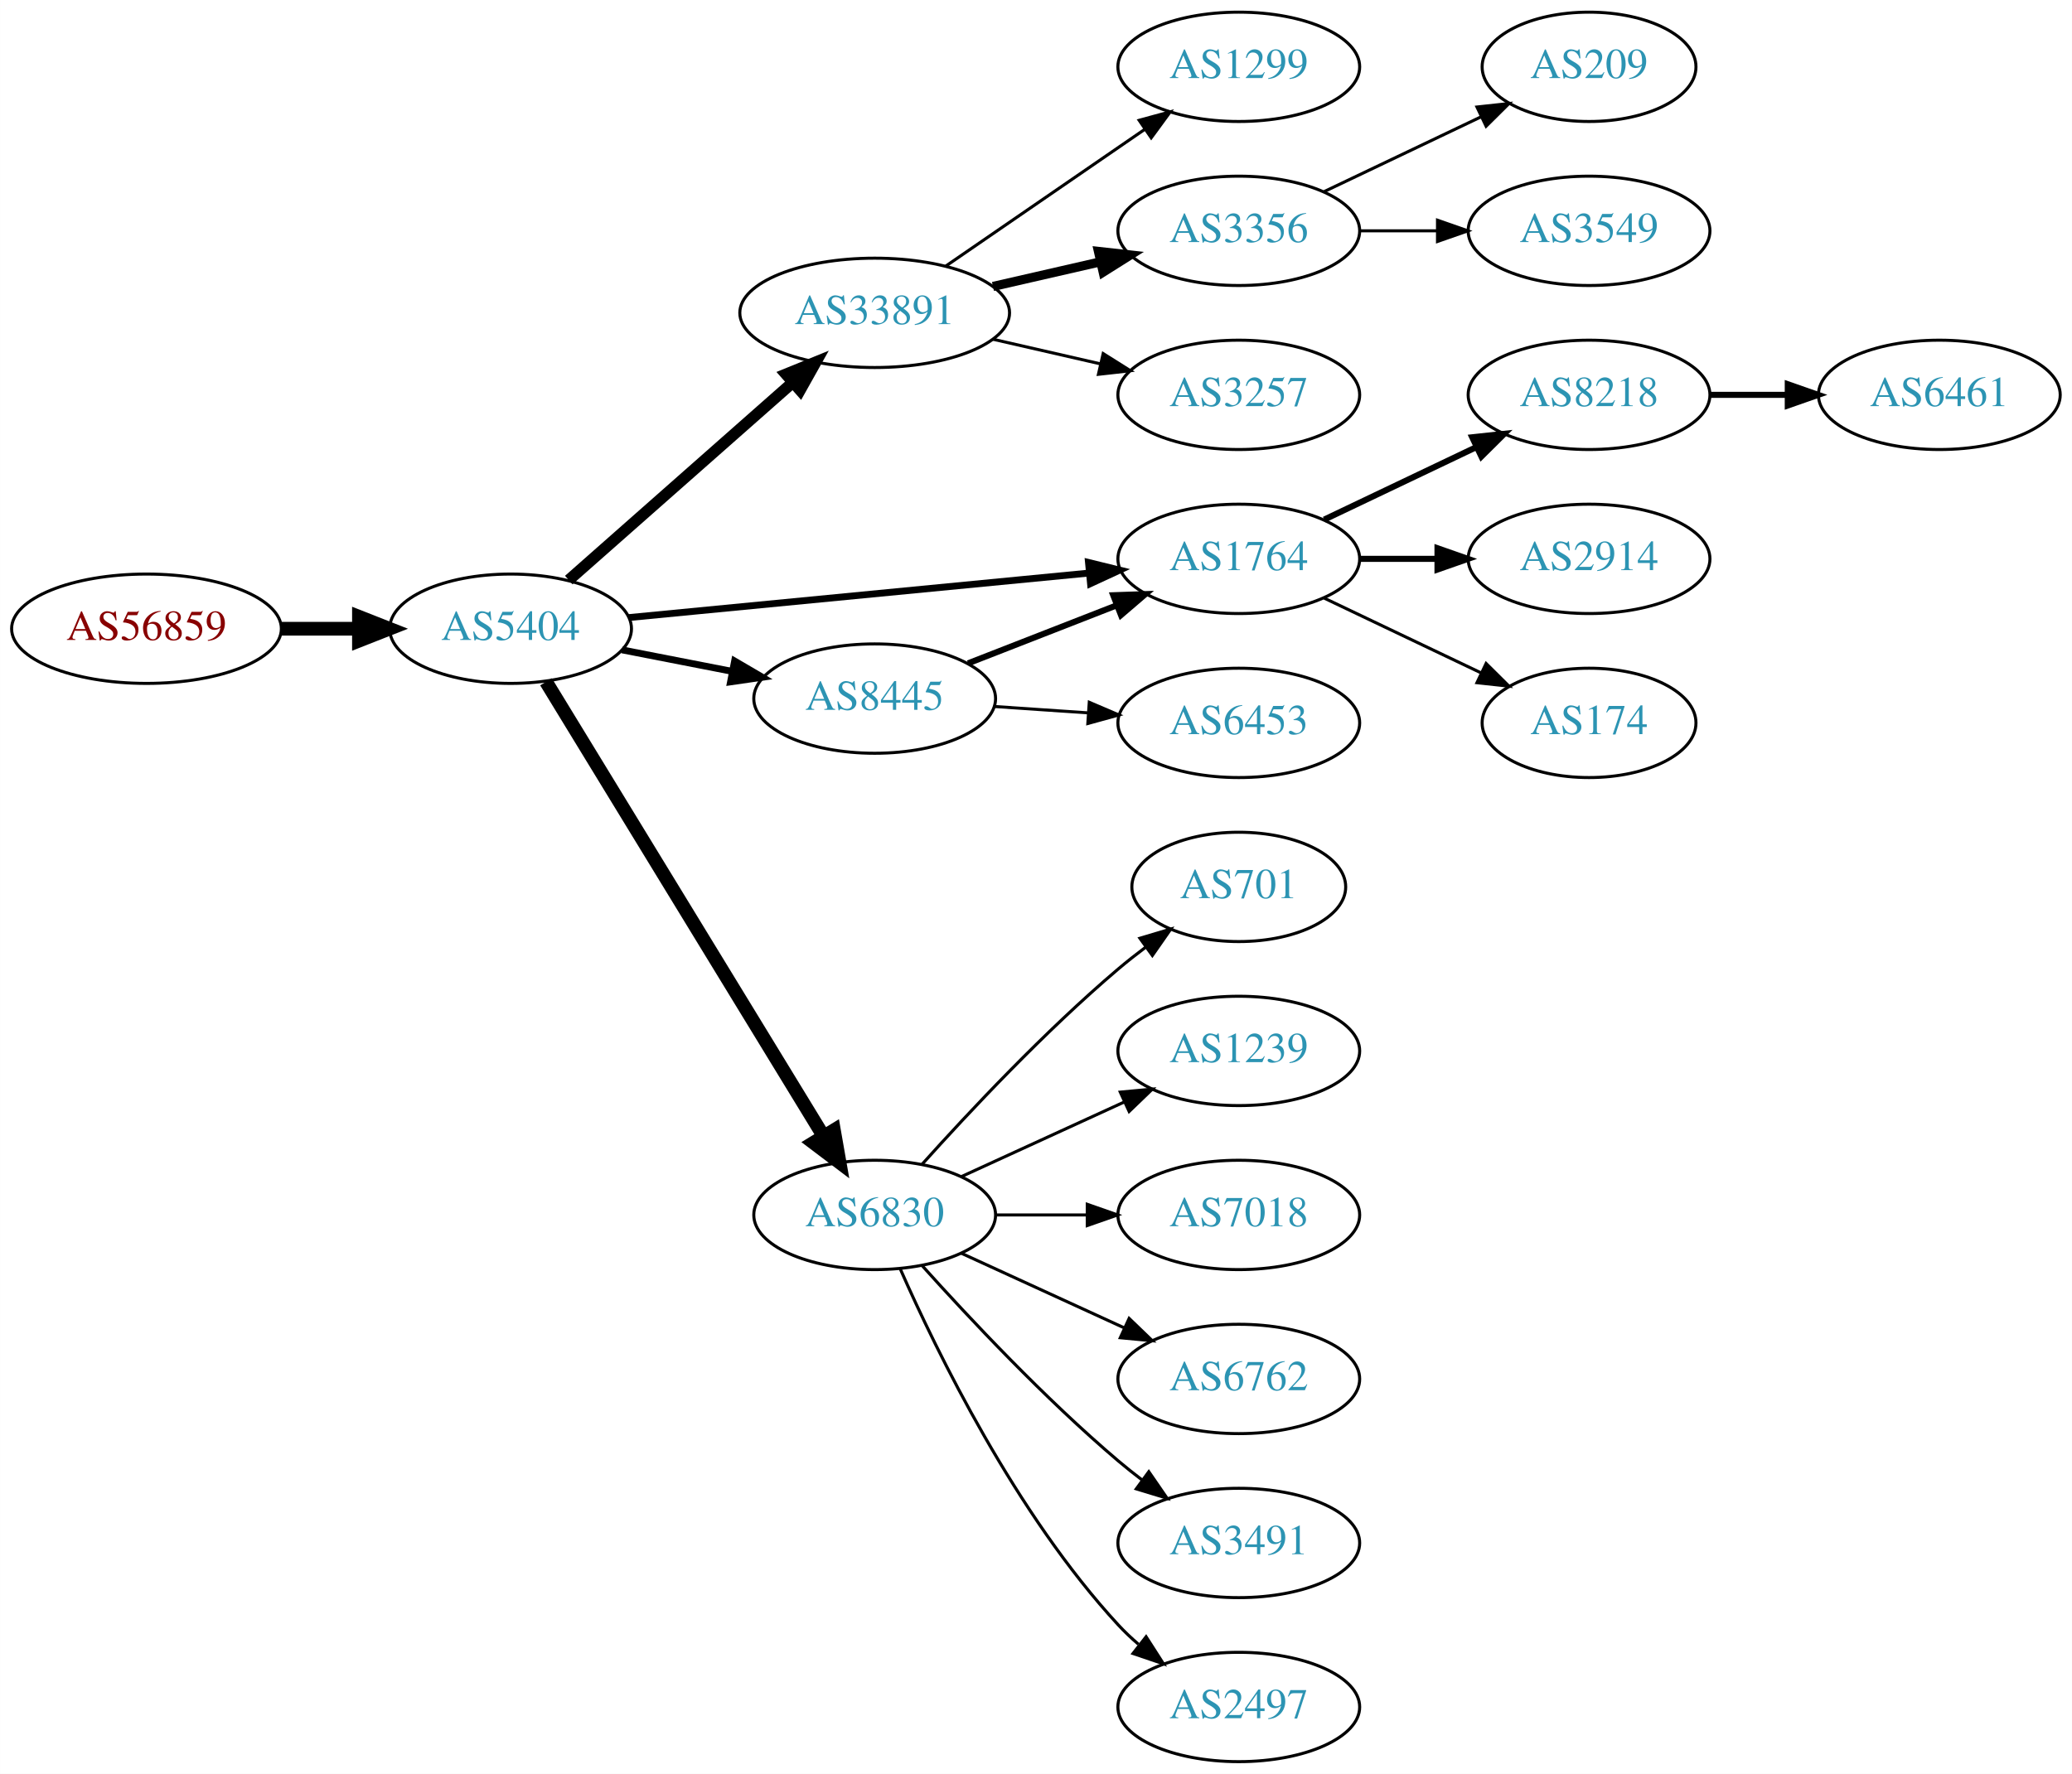
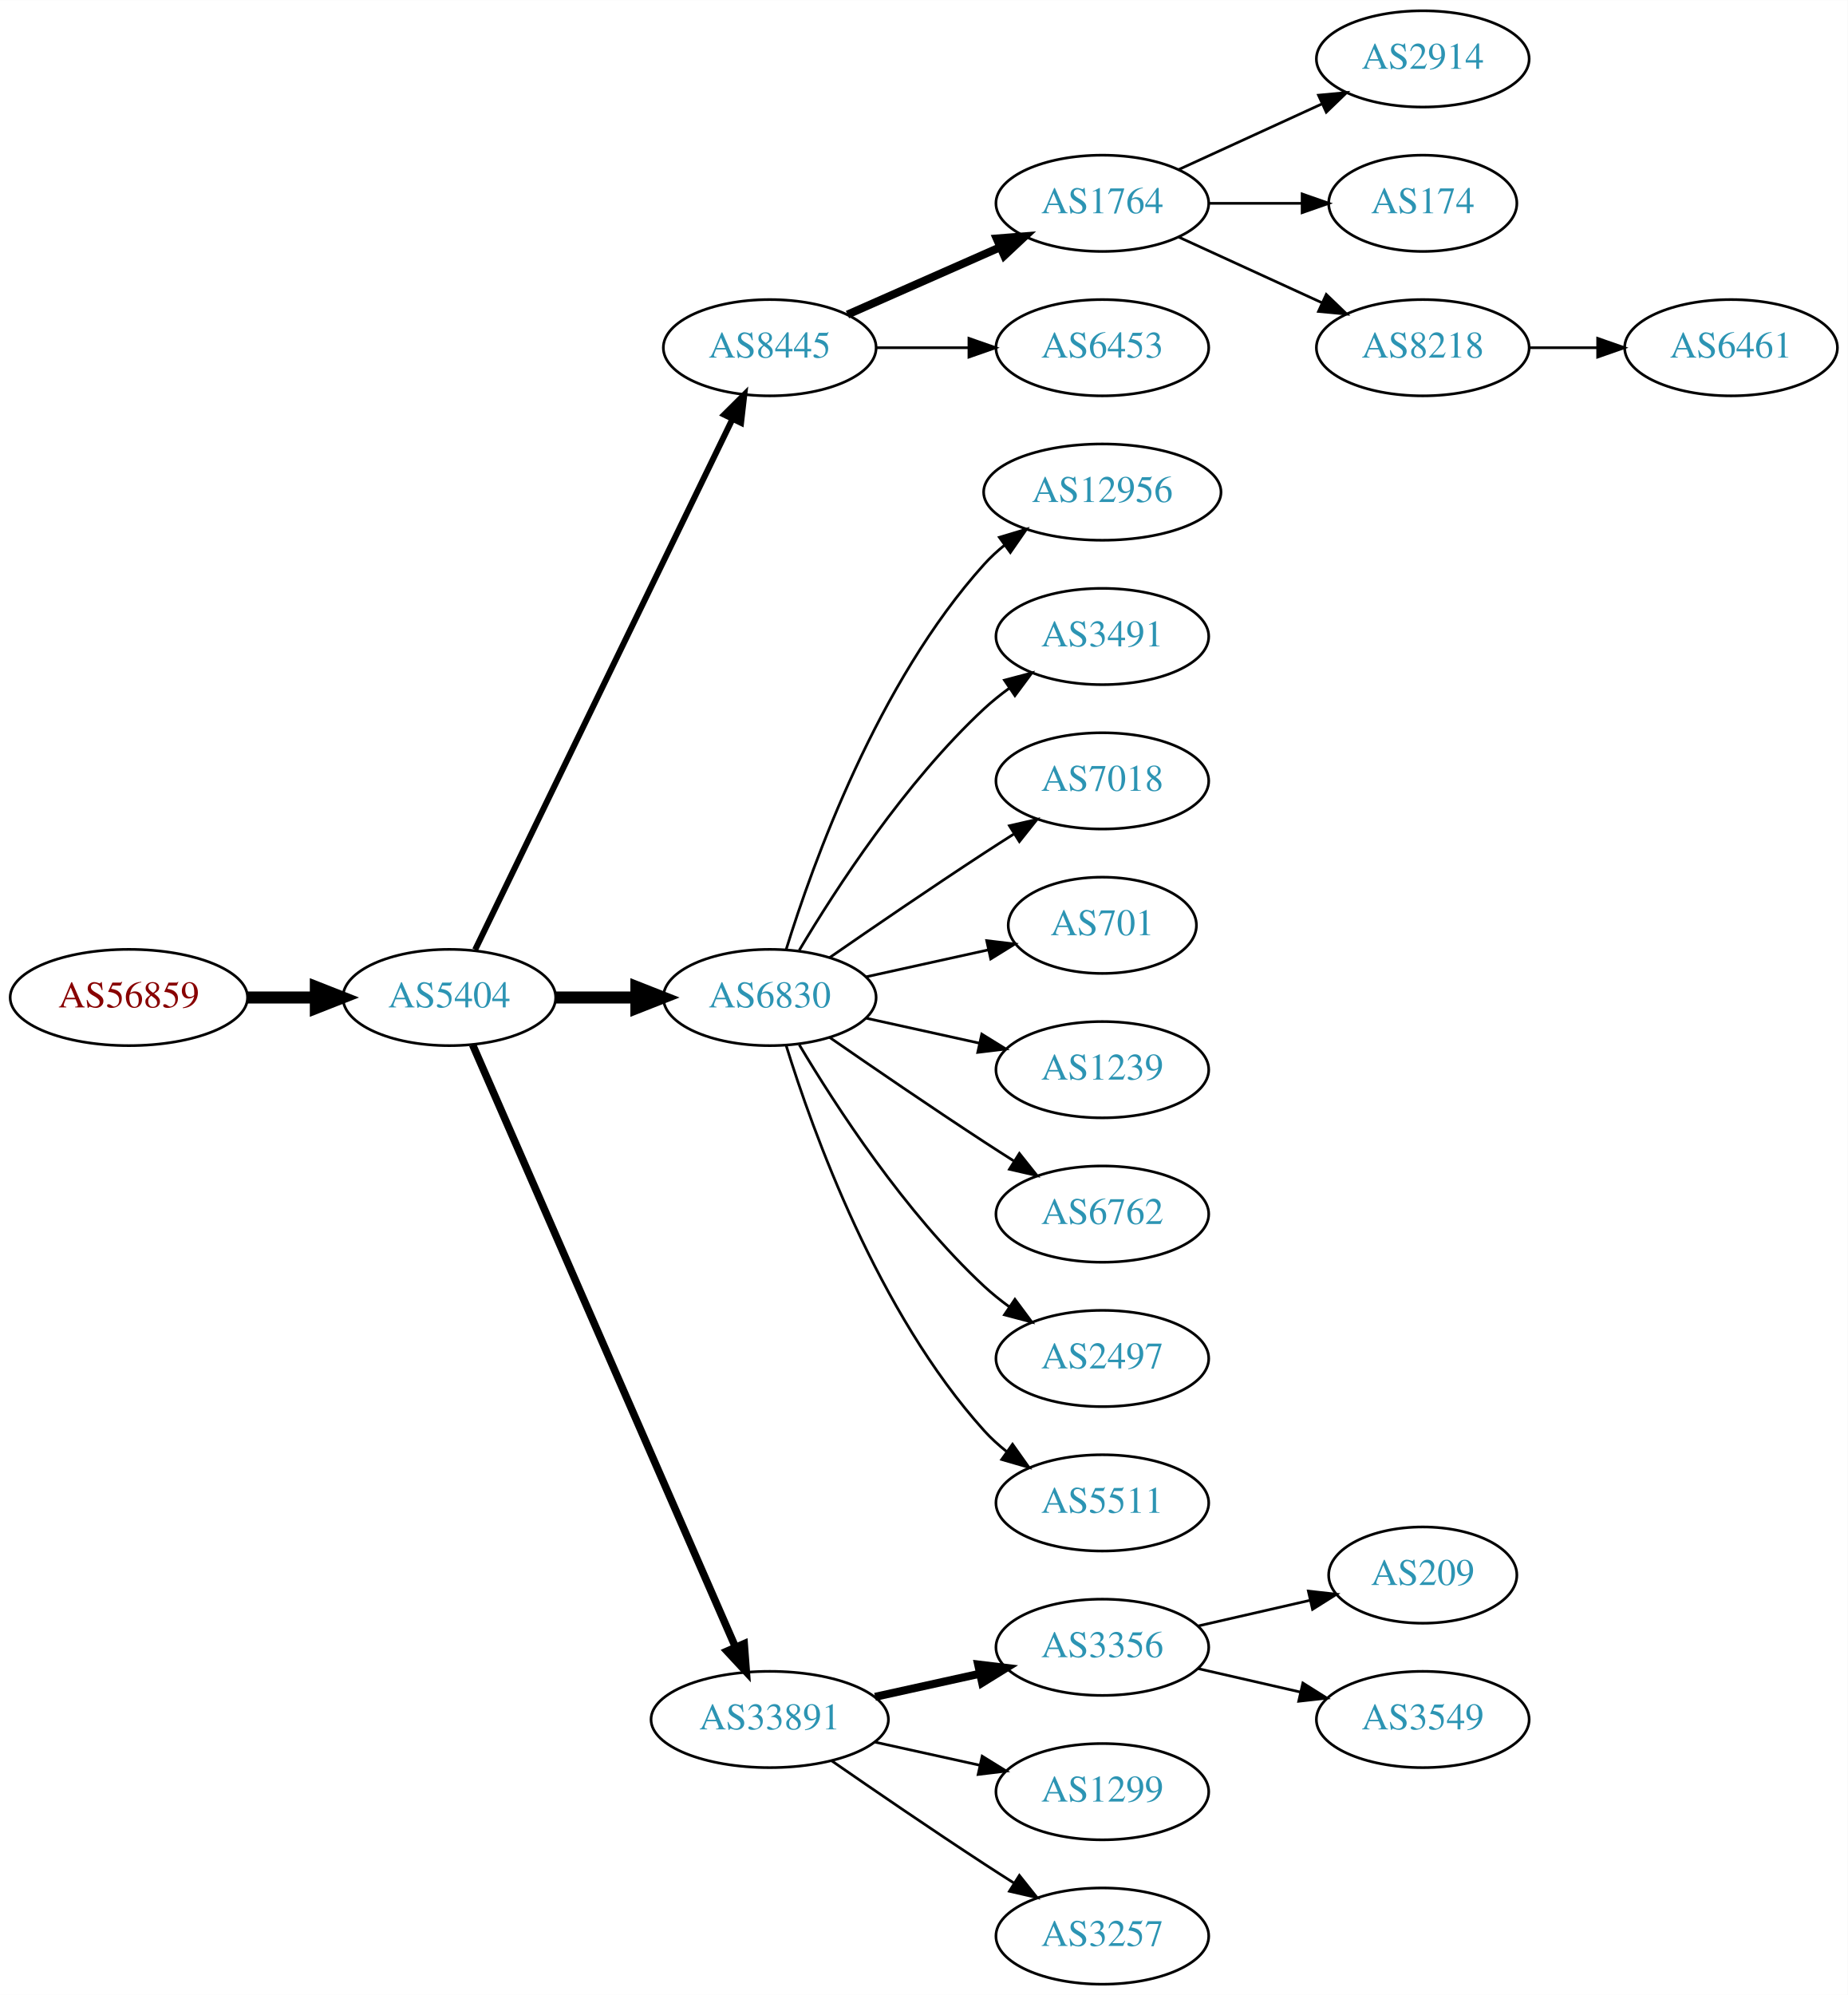
- <svg xmlns="http://www.w3.org/2000/svg" xmlns:xlink="http://www.w3.org/1999/xlink" width="682pt" height="584pt" viewBox="0.00 0.00 681.96 584.00">
-   <g id="graph0" class="graph" transform="scale(1 1) rotate(0) translate(4 580)">
-     <polygon fill="white" stroke="none" points="-4,4 -4,-580 677.956,-580 677.956,4 -4,4" />
+ <svg xmlns="http://www.w3.org/2000/svg" xmlns:xlink="http://www.w3.org/1999/xlink" width="691pt" height="746pt" viewBox="0.00 0.00 691.06 746.00">
+   <g id="graph0" class="graph" transform="scale(1 1) rotate(0) translate(4 742)">
+     <polygon fill="white" stroke="none" points="-4,4 -4,-742 687.055,-742 687.055,4 -4,4" />
    <g id="node1" class="node">
      <g id="a_node1">
        <a xlink:href="/asn/56859" xlink:title="AS56859 ~ BNP PARIBAS S.A. [AT]">
-           <ellipse fill="#ffffff" stroke="black" cx="44.196" cy="-373" rx="44.393" ry="18" />
-           <text text-anchor="middle" x="44.196" y="-369.3" font-family="Times,serif" font-size="14.00" fill="#880000">AS56859</text>
+           <ellipse fill="#ffffff" stroke="black" cx="44.196" cy="-369" rx="44.393" ry="18" />
+           <text text-anchor="middle" x="44.196" y="-365.3" font-family="Times,serif" font-size="14.00" fill="#880000">AS56859</text>
        </a>
      </g>
    </g>
    <g id="node2" class="node">
      <g id="a_node2">
        <a xlink:href="/asn/5404" xlink:title="AS5404 ~ ASN conova communications GmbH [AT]">
-           <ellipse fill="#ffffff" stroke="black" cx="164.039" cy="-373" rx="39.794" ry="18" />
-           <text text-anchor="middle" x="164.039" y="-369.3" font-family="Times,serif" font-size="14.00" fill="#2c94b3">AS5404</text>
+           <ellipse fill="#ffffff" stroke="black" cx="164.039" cy="-369" rx="39.794" ry="18" />
+           <text text-anchor="middle" x="164.039" y="-365.3" font-family="Times,serif" font-size="14.00" fill="#2c94b3">AS5404</text>
        </a>
      </g>
    </g>
    <g id="edge1" class="edge">
-       <path fill="none" stroke="black" stroke-width="4.5" d="M88.407,-373C96.72,-373 105.482,-373 113.965,-373" />
-       <polygon fill="black" stroke="black" stroke-width="4.5" points="114.123,-376.938 124.123,-373 114.123,-369.063 114.123,-376.938" />
+       <path fill="none" stroke="black" stroke-width="4.5" d="M88.407,-369C96.72,-369 105.482,-369 113.965,-369" />
+       <polygon fill="black" stroke="black" stroke-width="4.5" points="114.123,-372.938 124.123,-369 114.123,-365.063 114.123,-372.938" />
    </g>
    <g id="node3" class="node">
      <g id="a_node3">
-         <a xlink:href="/asn/1764" xlink:title="AS1764 ~ NEXTLAYER-AS [AT]">
-           <ellipse fill="#ffffff" stroke="black" cx="403.724" cy="-396" rx="39.794" ry="18" />
-           <text text-anchor="middle" x="403.724" y="-392.3" font-family="Times,serif" font-size="14.00" fill="#2c94b3">AS1764</text>
+         <a xlink:href="/asn/8445" xlink:title="AS8445 ~ SALZBURG-AG-AS [AT]">
+           <ellipse fill="#ffffff" stroke="black" cx="283.881" cy="-612" rx="39.794" ry="18" />
+           <text text-anchor="middle" x="283.881" y="-608.3" font-family="Times,serif" font-size="14.00" fill="#2c94b3">AS8445</text>
        </a>
      </g>
    </g>
    <g id="edge2" class="edge">
-       <path fill="none" stroke="black" stroke-width="2.25" d="M202.963,-376.67C244.062,-380.647 309.748,-387.003 354.488,-391.332" />
-       <polygon fill="black" stroke="black" stroke-width="2.25" points="354.25,-394.826 364.541,-392.305 354.924,-387.858 354.25,-394.826" />
+       <path fill="none" stroke="black" stroke-width="2.25" d="M173.704,-386.868C194.184,-429.101 245.672,-535.272 269.898,-585.227" />
+       <polygon fill="black" stroke="black" stroke-width="2.25" points="266.849,-586.963 274.362,-594.433 273.148,-583.908 266.849,-586.963" />
    </g>
    <g id="node4" class="node">
      <g id="a_node4">
-         <a xlink:href="/asn/33891" xlink:title="AS33891 ~ CORE-BACKBONE GMBH GLOBAL NETWORK [DE]">
-           <ellipse fill="#ffffff" stroke="black" cx="283.881" cy="-477" rx="44.393" ry="18" />
-           <text text-anchor="middle" x="283.881" y="-473.3" font-family="Times,serif" font-size="14.00" fill="#2c94b3">AS33891</text>
+         <a xlink:href="/asn/6830" xlink:title="AS6830 ~ LibertyGlobal [AT]">
+           <ellipse fill="#ffffff" stroke="black" cx="283.881" cy="-369" rx="39.794" ry="18" />
+           <text text-anchor="middle" x="283.881" y="-365.3" font-family="Times,serif" font-size="14.00" fill="#2c94b3">AS6830</text>
        </a>
      </g>
    </g>
    <g id="edge3" class="edge">
-       <path fill="none" stroke="black" stroke-width="3.75" d="M183.193,-389.022C202.858,-406.377 234.407,-434.22 256.74,-453.929" />
-       <polygon fill="black" stroke="black" stroke-width="3.75" points="254.698,-456.796 264.512,-460.788 259.33,-451.547 254.698,-456.796" />
+       <path fill="none" stroke="black" stroke-width="4.5" d="M203.951,-369C213.505,-369 223.854,-369 233.817,-369" />
+       <polygon fill="black" stroke="black" stroke-width="4.5" points="234.009,-372.938 244.009,-369 234.009,-365.063 234.009,-372.938" />
    </g>
    <g id="node5" class="node">
      <g id="a_node5">
-         <a xlink:href="/asn/6830" xlink:title="AS6830 ~ LibertyGlobal [AT]">
-           <ellipse fill="#ffffff" stroke="black" cx="283.881" cy="-180" rx="39.794" ry="18" />
-           <text text-anchor="middle" x="283.881" y="-176.3" font-family="Times,serif" font-size="14.00" fill="#2c94b3">AS6830</text>
+         <a xlink:href="/asn/33891" xlink:title="AS33891 ~ CORE-BACKBONE GMBH GLOBAL NETWORK [DE]">
+           <ellipse fill="#ffffff" stroke="black" cx="283.881" cy="-99" rx="44.393" ry="18" />
+           <text text-anchor="middle" x="283.881" y="-95.3" font-family="Times,serif" font-size="14.00" fill="#2c94b3">AS33891</text>
        </a>
      </g>
    </g>
    <g id="edge4" class="edge">
-       <path fill="none" stroke="black" stroke-width="4.5" d="M175.704,-355.532C196.519,-321.443 242.645,-245.898 267.041,-205.942" />
-       <polygon fill="black" stroke="black" stroke-width="4.5" points="270.474,-207.876 272.325,-197.289 263.753,-203.772 270.474,-207.876" />
+       <path fill="none" stroke="black" stroke-width="2.812" d="M172.771,-351.285C192.872,-305.229 246.88,-181.486 270.983,-126.261" />
+       <polygon fill="black" stroke="black" stroke-width="2.812" points="274.328,-127.346 275.121,-116.781 267.913,-124.546 274.328,-127.346" />
    </g>
    <g id="node6" class="node">
      <g id="a_node6">
-         <a xlink:href="/asn/8445" xlink:title="AS8445 ~ SALZBURG-AG-AS [AT]">
-           <ellipse fill="#ffffff" stroke="black" cx="283.881" cy="-350" rx="39.794" ry="18" />
-           <text text-anchor="middle" x="283.881" y="-346.3" font-family="Times,serif" font-size="14.00" fill="#2c94b3">AS8445</text>
+         <a xlink:href="/asn/1764" xlink:title="AS1764 ~ NEXTLAYER-AS [AT]">
+           <ellipse fill="#ffffff" stroke="black" cx="408.273" cy="-666" rx="39.794" ry="18" />
+           <text text-anchor="middle" x="408.273" y="-662.3" font-family="Times,serif" font-size="14.00" fill="#2c94b3">AS1764</text>
        </a>
      </g>
    </g>
    <g id="edge5" class="edge">
-       <path fill="none" stroke="black" stroke-width="2.25" d="M200.715,-366.037C212.147,-363.806 224.968,-361.303 237.022,-358.951" />
-       <polygon fill="black" stroke="black" stroke-width="2.25" points="237.775,-362.37 246.919,-357.019 236.434,-355.499 237.775,-362.37" />
+       <path fill="none" stroke="black" stroke-width="3" d="M312.96,-624.389C329.908,-631.866 351.706,-641.483 370.075,-649.588" />
+       <polygon fill="black" stroke="black" stroke-width="3" points="368.763,-652.834 379.325,-653.669 371.589,-646.43 368.763,-652.834" />
    </g>
    <g id="node7" class="node">
      <g id="a_node7">
-         <a xlink:href="/asn/8218" xlink:title="AS8218 ~ legacy Neotelecoms [FR]">
-           <ellipse fill="#ffffff" stroke="black" cx="519.017" cy="-450" rx="39.794" ry="18" />
-           <text text-anchor="middle" x="519.017" y="-446.3" font-family="Times,serif" font-size="14.00" fill="#2c94b3">AS8218</text>
+         <a xlink:href="/asn/6453" xlink:title="AS6453 ~ TATA COMMUNICATIONS (AMERICA) INC [US]">
+           <ellipse fill="#ffffff" stroke="black" cx="408.273" cy="-612" rx="39.794" ry="18" />
+           <text text-anchor="middle" x="408.273" y="-608.3" font-family="Times,serif" font-size="14.00" fill="#2c94b3">AS6453</text>
        </a>
      </g>
    </g>
    <g id="edge6" class="edge">
-       <path fill="none" stroke="black" stroke-width="2" d="M431.86,-408.934C446.854,-416.081 465.675,-425.052 481.898,-432.785" />
-       <polygon fill="black" stroke="black" stroke-width="2" points="480.569,-436.028 491.102,-437.171 483.581,-429.709 480.569,-436.028" />
+       <path fill="none" stroke="black" d="M323.607,-612C334.545,-612 346.596,-612 358.062,-612" />
+       <polygon fill="black" stroke="black" points="358.38,-615.5 368.38,-612 358.38,-608.5 358.38,-615.5" />
+     </g>
+     <g id="node11" class="node">
+       <g id="a_node11">
+         <a xlink:href="/asn/12956" xlink:title="AS12956 ~ TELXIUS [ES]">
+           <ellipse fill="#ffffff" stroke="black" cx="408.273" cy="-558" rx="44.393" ry="18" />
+           <text text-anchor="middle" x="408.273" y="-554.3" font-family="Times,serif" font-size="14.00" fill="#2c94b3">AS12956</text>
+         </a>
+       </g>
+     </g>
+     <g id="edge10" class="edge">
+       <path fill="none" stroke="black" d="M290.019,-386.94C299.922,-418.979 324.259,-486.812 364.077,-531 366.397,-533.575 369.019,-535.994 371.796,-538.244" />
+       <polygon fill="black" stroke="black" points="369.762,-541.092 379.911,-544.132 373.872,-535.426 369.762,-541.092" />
+     </g>
+     <g id="node12" class="node">
+       <g id="a_node12">
+         <a xlink:href="/asn/3491" xlink:title="AS3491 ~ PCCW Global, Inc. [US]">
+           <ellipse fill="#ffffff" stroke="black" cx="408.273" cy="-504" rx="39.794" ry="18" />
+           <text text-anchor="middle" x="408.273" y="-500.3" font-family="Times,serif" font-size="14.00" fill="#2c94b3">AS3491</text>
+         </a>
+       </g>
+     </g>
+     <g id="edge11" class="edge">
+       <path fill="none" stroke="black" d="M294.927,-386.671C308.498,-409.472 334.43,-449.472 364.077,-477 366.984,-479.699 370.197,-482.28 373.521,-484.703" />
+       <polygon fill="black" stroke="black" points="371.656,-487.667 381.899,-490.375 375.58,-481.87 371.656,-487.667" />
+     </g>
+     <g id="node13" class="node">
+       <g id="a_node13">
+         <a xlink:href="/asn/7018" xlink:title="AS7018 ~ AT&amp;T Services, Inc. [US]">
+           <ellipse fill="#ffffff" stroke="black" cx="408.273" cy="-450" rx="39.794" ry="18" />
+           <text text-anchor="middle" x="408.273" y="-446.3" font-family="Times,serif" font-size="14.00" fill="#2c94b3">AS7018</text>
+         </a>
+       </g>
+     </g>
+     <g id="edge12" class="edge">
+       <path fill="none" stroke="black" d="M306.238,-383.901C322.089,-394.877 344.292,-410.079 364.077,-423 367.659,-425.339 371.43,-427.759 375.19,-430.144" />
+       <polygon fill="black" stroke="black" points="373.523,-433.231 383.851,-435.596 377.252,-427.307 373.523,-433.231" />
+     </g>
+     <g id="node14" class="node">
+       <g id="a_node14">
+         <a xlink:href="/asn/701" xlink:title="AS701 ~ UUNET [US]">
+           <ellipse fill="#ffffff" stroke="black" cx="408.273" cy="-396" rx="35.194" ry="18" />
+           <text text-anchor="middle" x="408.273" y="-392.3" font-family="Times,serif" font-size="14.00" fill="#2c94b3">AS701</text>
+         </a>
+       </g>
+     </g>
+     <g id="edge13" class="edge">
+       <path fill="none" stroke="black" d="M319.954,-376.737C334.187,-379.877 350.742,-383.529 365.586,-386.804" />
+       <polygon fill="black" stroke="black" points="365.021,-390.263 375.54,-389 366.529,-383.428 365.021,-390.263" />
+     </g>
+     <g id="node15" class="node">
+       <g id="a_node15">
+         <a xlink:href="/asn/1239" xlink:title="AS1239 ~ Sprint [US]">
+           <ellipse fill="#ffffff" stroke="black" cx="408.273" cy="-342" rx="39.794" ry="18" />
+           <text text-anchor="middle" x="408.273" y="-338.3" font-family="Times,serif" font-size="14.00" fill="#2c94b3">AS1239</text>
+         </a>
+       </g>
+     </g>
+     <g id="edge14" class="edge">
+       <path fill="none" stroke="black" d="M319.954,-361.263C333.141,-358.354 348.321,-355.005 362.287,-351.924" />
+       <polygon fill="black" stroke="black" points="363.184,-355.31 372.196,-349.738 361.676,-348.475 363.184,-355.31" />
+     </g>
+     <g id="node16" class="node">
+       <g id="a_node16">
+         <a xlink:href="/asn/6762" xlink:title="AS6762 ~ TELECOM ITALIA SPARKLE S.p.A. [IT]">
+           <ellipse fill="#ffffff" stroke="black" cx="408.273" cy="-288" rx="39.794" ry="18" />
+           <text text-anchor="middle" x="408.273" y="-284.3" font-family="Times,serif" font-size="14.00" fill="#2c94b3">AS6762</text>
+         </a>
+       </g>
+     </g>
+     <g id="edge15" class="edge">
+       <path fill="none" stroke="black" d="M306.238,-354.099C322.089,-343.123 344.292,-327.921 364.077,-315 367.659,-312.661 371.43,-310.241 375.19,-307.856" />
+       <polygon fill="black" stroke="black" points="377.252,-310.693 383.851,-302.404 373.523,-304.769 377.252,-310.693" />
+     </g>
+     <g id="node17" class="node">
+       <g id="a_node17">
+         <a xlink:href="/asn/2497" xlink:title="AS2497 ~ Internet Initiative Japan Inc. [JP]">
+           <ellipse fill="#ffffff" stroke="black" cx="408.273" cy="-234" rx="39.794" ry="18" />
+           <text text-anchor="middle" x="408.273" y="-230.3" font-family="Times,serif" font-size="14.00" fill="#2c94b3">AS2497</text>
+         </a>
+       </g>
+     </g>
+     <g id="edge16" class="edge">
+       <path fill="none" stroke="black" d="M294.927,-351.329C308.498,-328.528 334.43,-288.528 364.077,-261 366.984,-258.301 370.197,-255.72 373.521,-253.297" />
+       <polygon fill="black" stroke="black" points="375.58,-256.13 381.899,-247.625 371.656,-250.333 375.58,-256.13" />
+     </g>
+     <g id="node18" class="node">
+       <g id="a_node18">
+         <a xlink:href="/asn/5511" xlink:title="AS5511 ~ Orange S.A. [FR]">
+           <ellipse fill="#ffffff" stroke="black" cx="408.273" cy="-180" rx="39.794" ry="18" />
+           <text text-anchor="middle" x="408.273" y="-176.3" font-family="Times,serif" font-size="14.00" fill="#2c94b3">AS5511</text>
+         </a>
+       </g>
+     </g>
+     <g id="edge17" class="edge">
+       <path fill="none" stroke="black" d="M290.019,-351.06C299.922,-319.021 324.259,-251.188 364.077,-207 366.593,-204.208 369.465,-201.599 372.504,-199.188" />
+       <polygon fill="black" stroke="black" points="374.687,-201.93 380.812,-193.285 370.633,-196.224 374.687,-201.93" />
+     </g>
+     <g id="node19" class="node">
+       <g id="a_node19">
+         <a xlink:href="/asn/3356" xlink:title="AS3356 ~ Level 3 Parent, LLC [US]">
+           <ellipse fill="#ffffff" stroke="black" cx="408.273" cy="-126" rx="39.794" ry="18" />
+           <text text-anchor="middle" x="408.273" y="-122.3" font-family="Times,serif" font-size="14.00" fill="#2c94b3">AS3356</text>
+         </a>
+       </g>
+     </g>
+     <g id="edge18" class="edge">
+       <path fill="none" stroke="black" stroke-width="3" d="M323.271,-107.469C335.662,-110.202 349.509,-113.257 362.329,-116.085" />
+       <polygon fill="black" stroke="black" stroke-width="3" points="361.825,-119.558 372.344,-118.295 363.333,-112.722 361.825,-119.558" />
+     </g>
+     <g id="node20" class="node">
+       <g id="a_node20">
+         <a xlink:href="/asn/1299" xlink:title="AS1299 ~ Telia Carrier [EU]">
+           <ellipse fill="#ffffff" stroke="black" cx="408.273" cy="-72" rx="39.794" ry="18" />
+           <text text-anchor="middle" x="408.273" y="-68.3" font-family="Times,serif" font-size="14.00" fill="#2c94b3">AS1299</text>
+         </a>
+       </g>
+     </g>
+     <g id="edge19" class="edge">
+       <path fill="none" stroke="black" d="M323.271,-90.531C335.662,-87.798 349.509,-84.743 362.329,-81.915" />
+       <polygon fill="black" stroke="black" points="363.333,-85.278 372.344,-79.706 361.825,-78.442 363.333,-85.278" />
+     </g>
+     <g id="node21" class="node">
+       <g id="a_node21">
+         <a xlink:href="/asn/3257" xlink:title="AS3257 ~ GTT [DE]">
+           <ellipse fill="#ffffff" stroke="black" cx="408.273" cy="-18" rx="39.794" ry="18" />
+           <text text-anchor="middle" x="408.273" y="-14.3" font-family="Times,serif" font-size="14.00" fill="#2c94b3">AS3257</text>
+         </a>
+       </g>
+     </g>
+     <g id="edge20" class="edge">
+       <path fill="none" stroke="black" d="M306.912,-83.633C322.714,-72.695 344.571,-57.739 364.077,-45 367.659,-42.661 371.43,-40.241 375.19,-37.856" />
+       <polygon fill="black" stroke="black" points="377.252,-40.693 383.851,-32.404 373.523,-34.769 377.252,-40.693" />
    </g>
    <g id="node8" class="node">
      <g id="a_node8">
        <a xlink:href="/asn/2914" xlink:title="AS2914 ~ NTT America, Inc. [US]">
-           <ellipse fill="#ffffff" stroke="black" cx="519.017" cy="-396" rx="39.794" ry="18" />
-           <text text-anchor="middle" x="519.017" y="-392.3" font-family="Times,serif" font-size="14.00" fill="#2c94b3">AS2914</text>
+           <ellipse fill="#ffffff" stroke="black" cx="528.116" cy="-720" rx="39.794" ry="18" />
+           <text text-anchor="middle" x="528.116" y="-716.3" font-family="Times,serif" font-size="14.00" fill="#2c94b3">AS2914</text>
        </a>
      </g>
    </g>
    <g id="edge7" class="edge">
-       <path fill="none" stroke="black" stroke-width="2" d="M443.396,-396C451.599,-396 460.363,-396 468.895,-396" />
-       <polygon fill="black" stroke="black" stroke-width="2" points="469.134,-399.5 479.134,-396 469.134,-392.5 469.134,-399.5" />
+       <path fill="none" stroke="black" d="M436.902,-678.661C452.859,-685.973 473.13,-695.261 490.412,-703.181" />
+       <polygon fill="black" stroke="black" points="489.111,-706.435 499.66,-707.419 492.027,-700.071 489.111,-706.435" />
    </g>
    <g id="node9" class="node">
      <g id="a_node9">
        <a xlink:href="/asn/174" xlink:title="AS174 ~ Cogent Communications [US]">
-           <ellipse fill="#ffffff" stroke="black" cx="519.017" cy="-342" rx="35.194" ry="18" />
-           <text text-anchor="middle" x="519.017" y="-338.3" font-family="Times,serif" font-size="14.00" fill="#2c94b3">AS174</text>
+           <ellipse fill="#ffffff" stroke="black" cx="528.116" cy="-666" rx="35.194" ry="18" />
+           <text text-anchor="middle" x="528.116" y="-662.3" font-family="Times,serif" font-size="14.00" fill="#2c94b3">AS174</text>
        </a>
      </g>
    </g>
    <g id="edge8" class="edge">
-       <path fill="none" stroke="black" d="M431.86,-383.066C447.292,-375.71 466.778,-366.423 483.313,-358.541" />
-       <polygon fill="black" stroke="black" points="485.133,-361.551 492.654,-354.089 482.121,-355.232 485.133,-361.551" />
-     </g>
-     <g id="node11" class="node">
-       <g id="a_node11">
-         <a xlink:href="/asn/3257" xlink:title="AS3257 ~ GTT [DE]">
-           <ellipse fill="#ffffff" stroke="black" cx="403.724" cy="-450" rx="39.794" ry="18" />
-           <text text-anchor="middle" x="403.724" y="-446.3" font-family="Times,serif" font-size="14.00" fill="#2c94b3">AS3257</text>
-         </a>
-       </g>
-     </g>
-     <g id="edge10" class="edge">
-       <path fill="none" stroke="black" d="M322.816,-468.308C334.057,-465.733 346.469,-462.889 358.092,-460.226" />
-       <polygon fill="black" stroke="black" points="359.088,-463.588 368.054,-457.943 357.525,-456.765 359.088,-463.588" />
-     </g>
-     <g id="node12" class="node">
-       <g id="a_node12">
-         <a xlink:href="/asn/1299" xlink:title="AS1299 ~ Telia Carrier [EU]">
-           <ellipse fill="#ffffff" stroke="black" cx="403.724" cy="-558" rx="39.794" ry="18" />
-           <text text-anchor="middle" x="403.724" y="-554.3" font-family="Times,serif" font-size="14.00" fill="#2c94b3">AS1299</text>
-         </a>
-       </g>
-     </g>
-     <g id="edge11" class="edge">
-       <path fill="none" stroke="black" d="M307.324,-492.426C325.905,-505.198 352.466,-523.455 372.846,-537.463" />
-       <polygon fill="black" stroke="black" points="370.936,-540.398 381.16,-543.178 374.902,-534.629 370.936,-540.398" />
-     </g>
-     <g id="node13" class="node">
-       <g id="a_node13">
-         <a xlink:href="/asn/3356" xlink:title="AS3356 ~ Level 3 Parent, LLC [US]">
-           <ellipse fill="#ffffff" stroke="black" cx="403.724" cy="-504" rx="39.794" ry="18" />
-           <text text-anchor="middle" x="403.724" y="-500.3" font-family="Times,serif" font-size="14.00" fill="#2c94b3">AS3356</text>
-         </a>
-       </g>
-     </g>
-     <g id="edge12" class="edge">
-       <path fill="none" stroke="black" stroke-width="3" d="M322.816,-485.692C334.057,-488.267 346.469,-491.111 358.092,-493.774" />
-       <polygon fill="black" stroke="black" stroke-width="3" points="357.525,-497.235 368.054,-496.057 359.088,-490.412 357.525,-497.235" />
-     </g>
-     <g id="node14" class="node">
-       <g id="a_node14">
-         <a xlink:href="/asn/2497" xlink:title="AS2497 ~ Internet Initiative Japan Inc. [JP]">
-           <ellipse fill="#ffffff" stroke="black" cx="403.724" cy="-18" rx="39.794" ry="18" />
-           <text text-anchor="middle" x="403.724" y="-14.3" font-family="Times,serif" font-size="14.00" fill="#2c94b3">AS2497</text>
-         </a>
-       </g>
-     </g>
-     <g id="edge13" class="edge">
-       <path fill="none" stroke="black" d="M292.297,-162.239C304.365,-134.817 330.337,-81.528 364.077,-45 366.108,-42.802 368.347,-40.681 370.693,-38.66" />
-       <polygon fill="black" stroke="black" points="373.22,-41.126 378.937,-32.206 368.905,-35.614 373.22,-41.126" />
-     </g>
-     <g id="node15" class="node">
-       <g id="a_node15">
-         <a xlink:href="/asn/701" xlink:title="AS701 ~ UUNET [US]">
-           <ellipse fill="#ffffff" stroke="black" cx="403.724" cy="-288" rx="35.194" ry="18" />
-           <text text-anchor="middle" x="403.724" y="-284.3" font-family="Times,serif" font-size="14.00" fill="#2c94b3">AS701</text>
-         </a>
-       </g>
-     </g>
-     <g id="edge14" class="edge">
-       <path fill="none" stroke="black" d="M299.527,-196.725C314.828,-213.765 339.925,-240.523 364.077,-261 366.93,-263.418 369.995,-265.833 373.106,-268.169" />
-       <polygon fill="black" stroke="black" points="371.179,-271.095 381.334,-274.116 375.279,-265.422 371.179,-271.095" />
-     </g>
-     <g id="node16" class="node">
-       <g id="a_node16">
-         <a xlink:href="/asn/1239" xlink:title="AS1239 ~ Sprint [US]">
-           <ellipse fill="#ffffff" stroke="black" cx="403.724" cy="-234" rx="39.794" ry="18" />
-           <text text-anchor="middle" x="403.724" y="-230.3" font-family="Times,serif" font-size="14.00" fill="#2c94b3">AS1239</text>
-         </a>
-       </g>
-     </g>
-     <g id="edge15" class="edge">
-       <path fill="none" stroke="black" d="M312.51,-192.661C328.467,-199.973 348.738,-209.261 366.02,-217.181" />
-       <polygon fill="black" stroke="black" points="364.719,-220.435 375.268,-221.419 367.635,-214.071 364.719,-220.435" />
-     </g>
-     <g id="node17" class="node">
-       <g id="a_node17">
-         <a xlink:href="/asn/7018" xlink:title="AS7018 ~ AT&amp;T Services, Inc. [US]">
-           <ellipse fill="#ffffff" stroke="black" cx="403.724" cy="-180" rx="39.794" ry="18" />
-           <text text-anchor="middle" x="403.724" y="-176.3" font-family="Times,serif" font-size="14.00" fill="#2c94b3">AS7018</text>
-         </a>
-       </g>
-     </g>
-     <g id="edge16" class="edge">
-       <path fill="none" stroke="black" d="M323.794,-180C333.347,-180 343.697,-180 353.659,-180" />
-       <polygon fill="black" stroke="black" points="353.852,-183.5 363.852,-180 353.852,-176.5 353.852,-183.5" />
-     </g>
-     <g id="node18" class="node">
-       <g id="a_node18">
-         <a xlink:href="/asn/6762" xlink:title="AS6762 ~ TELECOM ITALIA SPARKLE S.p.A. [IT]">
-           <ellipse fill="#ffffff" stroke="black" cx="403.724" cy="-126" rx="39.794" ry="18" />
-           <text text-anchor="middle" x="403.724" y="-122.3" font-family="Times,serif" font-size="14.00" fill="#2c94b3">AS6762</text>
-         </a>
-       </g>
-     </g>
-     <g id="edge17" class="edge">
-       <path fill="none" stroke="black" d="M312.51,-167.339C328.467,-160.027 348.738,-150.739 366.02,-142.819" />
-       <polygon fill="black" stroke="black" points="367.635,-145.929 375.268,-138.581 364.719,-139.565 367.635,-145.929" />
-     </g>
-     <g id="node19" class="node">
-       <g id="a_node19">
-         <a xlink:href="/asn/3491" xlink:title="AS3491 ~ PCCW Global, Inc. [US]">
-           <ellipse fill="#ffffff" stroke="black" cx="403.724" cy="-72" rx="39.794" ry="18" />
-           <text text-anchor="middle" x="403.724" y="-68.3" font-family="Times,serif" font-size="14.00" fill="#2c94b3">AS3491</text>
-         </a>
-       </g>
-     </g>
-     <g id="edge18" class="edge">
-       <path fill="none" stroke="black" d="M299.527,-163.275C314.828,-146.235 339.925,-119.477 364.077,-99 366.574,-96.883 369.235,-94.768 371.946,-92.707" />
-       <polygon fill="black" stroke="black" points="374.112,-95.459 380.123,-86.734 369.983,-89.806 374.112,-95.459" />
-     </g>
-     <g id="edge21" class="edge">
-       <path fill="none" stroke="black" stroke-width="2" d="M314.618,-361.608C329.412,-367.382 347.489,-374.439 363.41,-380.654" />
-       <polygon fill="black" stroke="black" stroke-width="2" points="362.408,-384.02 372.997,-384.396 364.954,-377.499 362.408,-384.02" />
+       <path fill="none" stroke="black" d="M448.186,-666C459.273,-666 471.432,-666 482.815,-666" />
+       <polygon fill="black" stroke="black" points="482.996,-669.5 492.996,-666 482.996,-662.5 482.996,-669.5" />
+     </g>
+     <g id="node10" class="node">
+       <g id="a_node10">
+         <a xlink:href="/asn/8218" xlink:title="AS8218 ~ legacy Neotelecoms [FR]">
+           <ellipse fill="#ffffff" stroke="black" cx="528.116" cy="-612" rx="39.794" ry="18" />
+           <text text-anchor="middle" x="528.116" y="-608.3" font-family="Times,serif" font-size="14.00" fill="#2c94b3">AS8218</text>
+         </a>
+       </g>
+     </g>
+     <g id="edge9" class="edge">
+       <path fill="none" stroke="black" d="M436.902,-653.339C452.859,-646.027 473.13,-636.739 490.412,-628.819" />
+       <polygon fill="black" stroke="black" points="492.027,-631.929 499.66,-624.581 489.111,-625.565 492.027,-631.929" />
+     </g>
+     <g id="node24" class="node">
+       <g id="a_node24">
+         <a xlink:href="/asn/6461" xlink:title="AS6461 ~ Zayo Bandwidth [US]">
+           <ellipse fill="#ffffff" stroke="black" cx="643.409" cy="-612" rx="39.794" ry="18" />
+           <text text-anchor="middle" x="643.409" y="-608.3" font-family="Times,serif" font-size="14.00" fill="#2c94b3">AS6461</text>
+         </a>
+       </g>
+     </g>
+     <g id="edge23" class="edge">
+       <path fill="none" stroke="black" d="M567.788,-612C575.991,-612 584.755,-612 593.287,-612" />
+       <polygon fill="black" stroke="black" points="593.526,-615.5 603.526,-612 593.526,-608.5 593.526,-615.5" />
    </g>
    <g id="node22" class="node">
      <g id="a_node22">
-         <a xlink:href="/asn/6453" xlink:title="AS6453 ~ TATA COMMUNICATIONS (AMERICA) INC [US]">
-           <ellipse fill="#ffffff" stroke="black" cx="403.724" cy="-342" rx="39.794" ry="18" />
-           <text text-anchor="middle" x="403.724" y="-338.3" font-family="Times,serif" font-size="14.00" fill="#2c94b3">AS6453</text>
+         <a xlink:href="/asn/209" xlink:title="AS209 ~ CenturyLink Communications, LLC [US]">
+           <ellipse fill="#ffffff" stroke="black" cx="528.116" cy="-153" rx="35.194" ry="18" />
+           <text text-anchor="middle" x="528.116" y="-149.3" font-family="Times,serif" font-size="14.00" fill="#2c94b3">AS209</text>
+         </a>
+       </g>
+     </g>
+     <g id="edge21" class="edge">
+       <path fill="none" stroke="black" d="M443.993,-133.955C457.085,-136.955 472.107,-140.396 485.748,-143.522" />
+       <polygon fill="black" stroke="black" points="485.326,-147.016 495.855,-145.838 486.89,-140.193 485.326,-147.016" />
+     </g>
+     <g id="node23" class="node">
+       <g id="a_node23">
+         <a xlink:href="/asn/3549" xlink:title="AS3549 ~ Level 3 Parent, LLC [US]">
+           <ellipse fill="#ffffff" stroke="black" cx="528.116" cy="-99" rx="39.794" ry="18" />
+           <text text-anchor="middle" x="528.116" y="-95.3" font-family="Times,serif" font-size="14.00" fill="#2c94b3">AS3549</text>
        </a>
      </g>
    </g>
    <g id="edge22" class="edge">
-       <path fill="none" stroke="black" d="M323.141,-347.403C333.021,-346.732 343.787,-346.001 354.117,-345.3" />
-       <polygon fill="black" stroke="black" points="354.512,-348.781 364.252,-344.612 354.038,-341.797 354.512,-348.781" />
-     </g>
-     <g id="node10" class="node">
-       <g id="a_node10">
-         <a xlink:href="/asn/6461" xlink:title="AS6461 ~ Zayo Bandwidth [US]">
-           <ellipse fill="#ffffff" stroke="black" cx="634.31" cy="-450" rx="39.794" ry="18" />
-           <text text-anchor="middle" x="634.31" y="-446.3" font-family="Times,serif" font-size="14.00" fill="#2c94b3">AS6461</text>
-         </a>
-       </g>
-     </g>
-     <g id="edge9" class="edge">
-       <path fill="none" stroke="black" stroke-width="2" d="M558.689,-450C566.892,-450 575.656,-450 584.188,-450" />
-       <polygon fill="black" stroke="black" stroke-width="2" points="584.427,-453.5 594.427,-450 584.427,-446.5 584.427,-453.5" />
-     </g>
-     <g id="node20" class="node">
-       <g id="a_node20">
-         <a xlink:href="/asn/3549" xlink:title="AS3549 ~ Level 3 Parent, LLC [US]">
-           <ellipse fill="#ffffff" stroke="black" cx="519.017" cy="-504" rx="39.794" ry="18" />
-           <text text-anchor="middle" x="519.017" y="-500.3" font-family="Times,serif" font-size="14.00" fill="#2c94b3">AS3549</text>
-         </a>
-       </g>
-     </g>
-     <g id="edge19" class="edge">
-       <path fill="none" stroke="black" d="M443.396,-504C451.599,-504 460.363,-504 468.895,-504" />
-       <polygon fill="black" stroke="black" points="469.134,-507.5 479.134,-504 469.134,-500.5 469.134,-507.5" />
-     </g>
-     <g id="node21" class="node">
-       <g id="a_node21">
-         <a xlink:href="/asn/209" xlink:title="AS209 ~ CenturyLink Communications, LLC [US]">
-           <ellipse fill="#ffffff" stroke="black" cx="519.017" cy="-558" rx="35.194" ry="18" />
-           <text text-anchor="middle" x="519.017" y="-554.3" font-family="Times,serif" font-size="14.00" fill="#2c94b3">AS209</text>
-         </a>
-       </g>
-     </g>
-     <g id="edge20" class="edge">
-       <path fill="none" stroke="black" d="M431.86,-516.934C447.292,-524.29 466.778,-533.577 483.313,-541.459" />
-       <polygon fill="black" stroke="black" points="482.121,-544.768 492.654,-545.911 485.133,-538.449 482.121,-544.768" />
+       <path fill="none" stroke="black" d="M443.993,-118.045C455.993,-115.296 469.613,-112.175 482.306,-109.267" />
+       <polygon fill="black" stroke="black" points="483.272,-112.636 492.238,-106.991 481.708,-105.813 483.272,-112.636" />
    </g>
  </g>
</svg>
